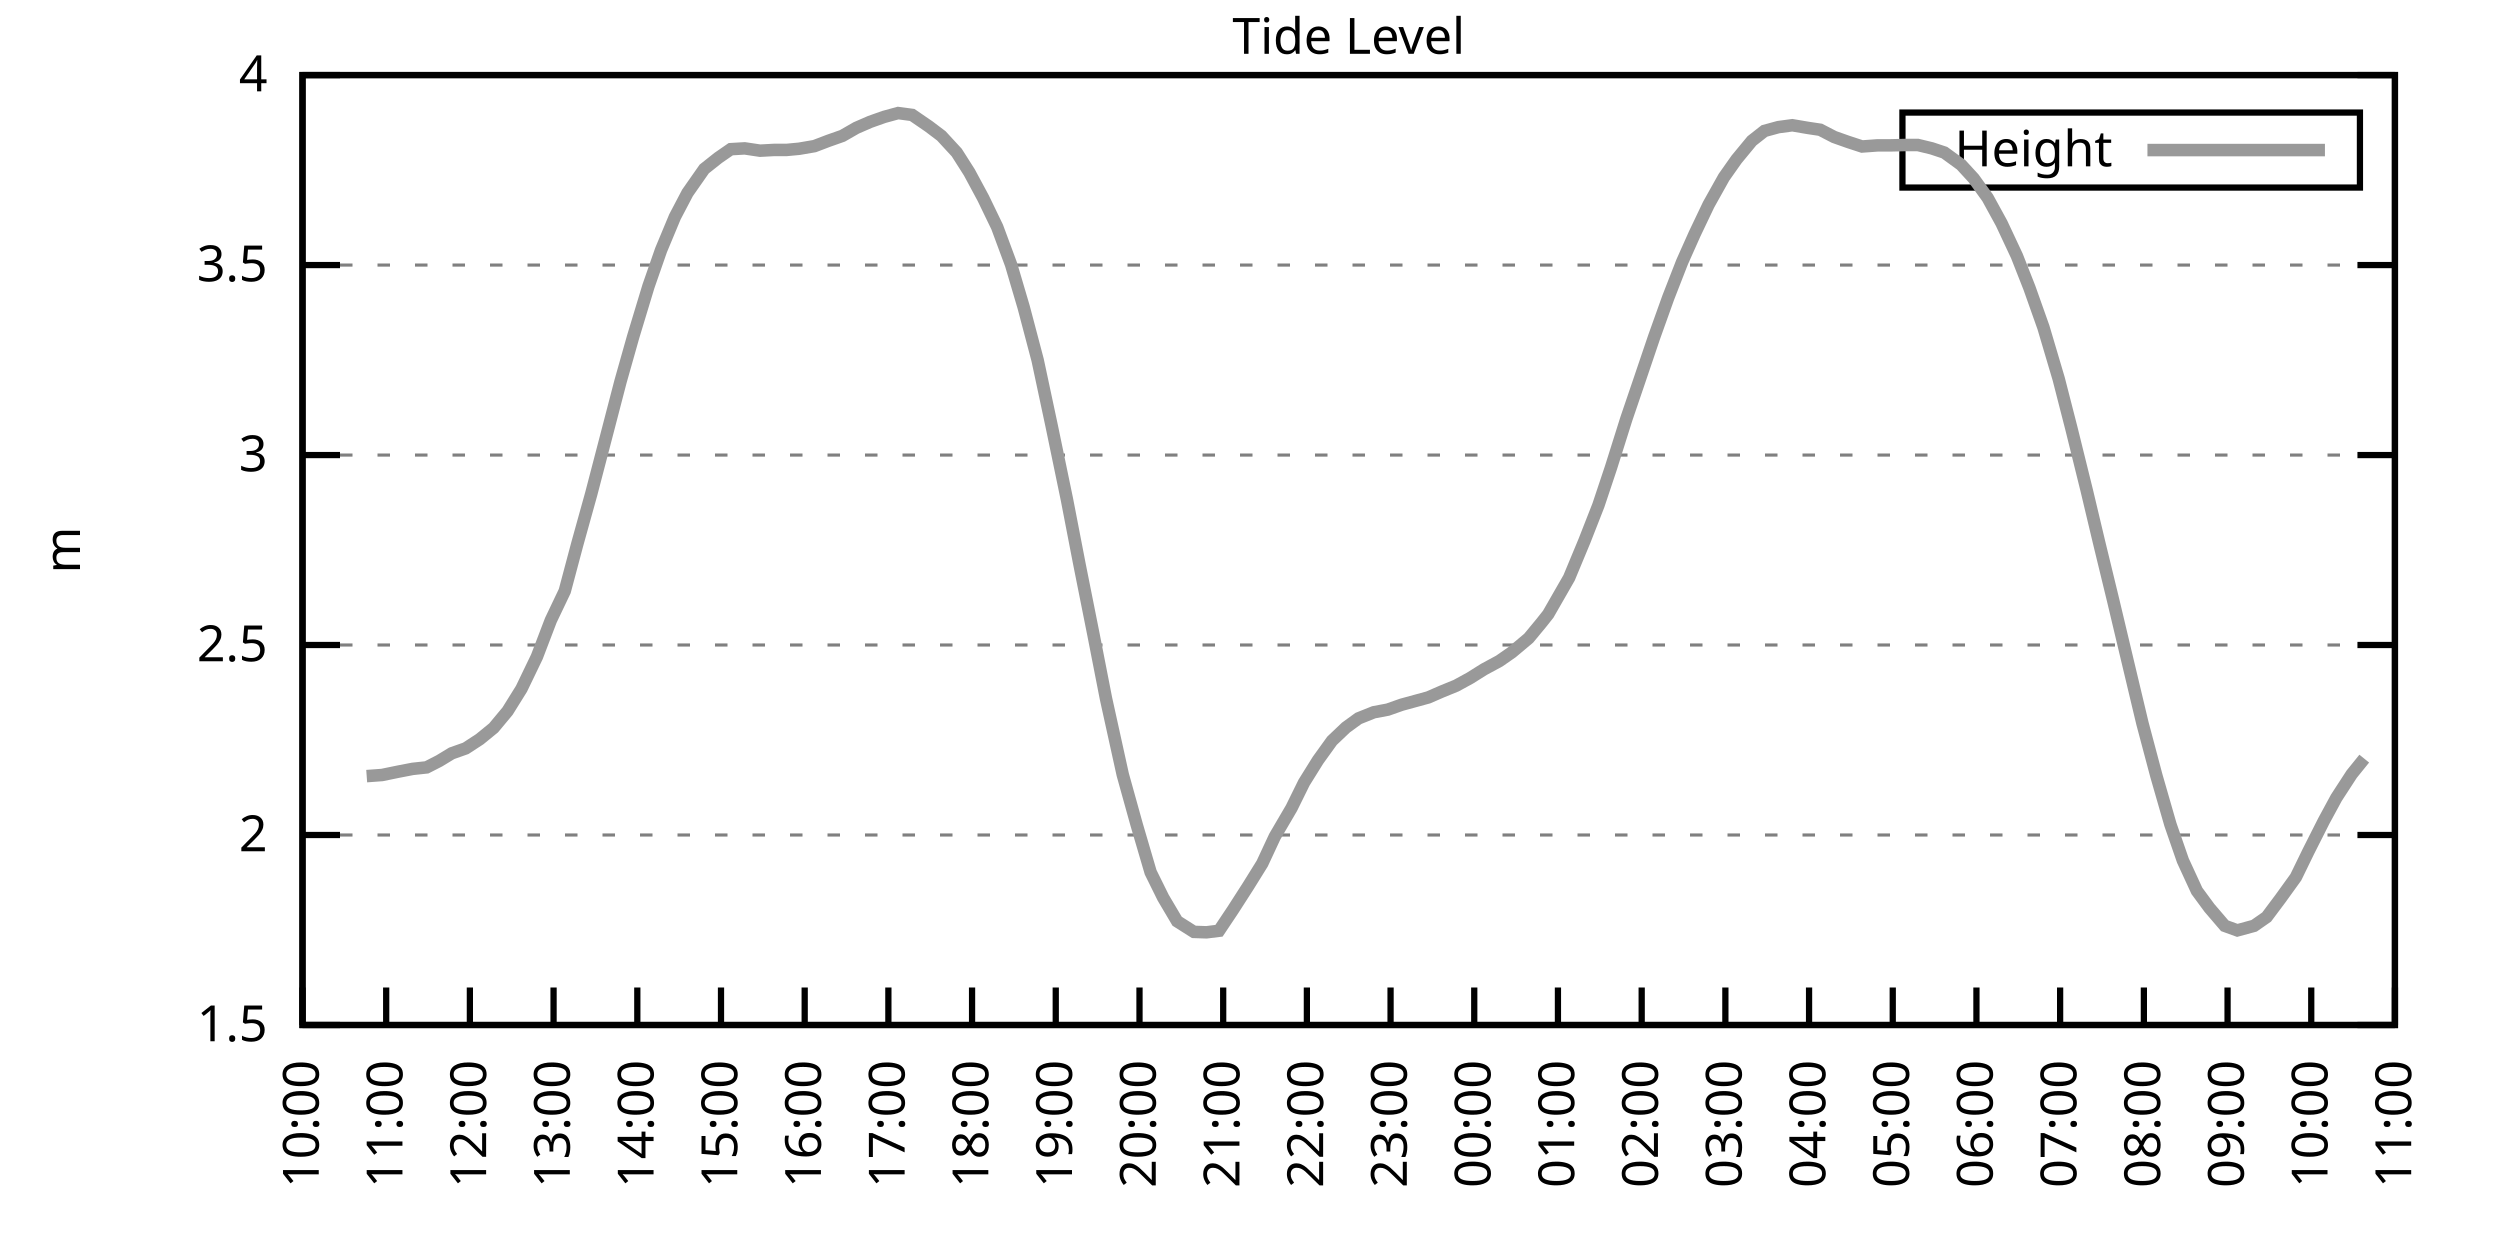
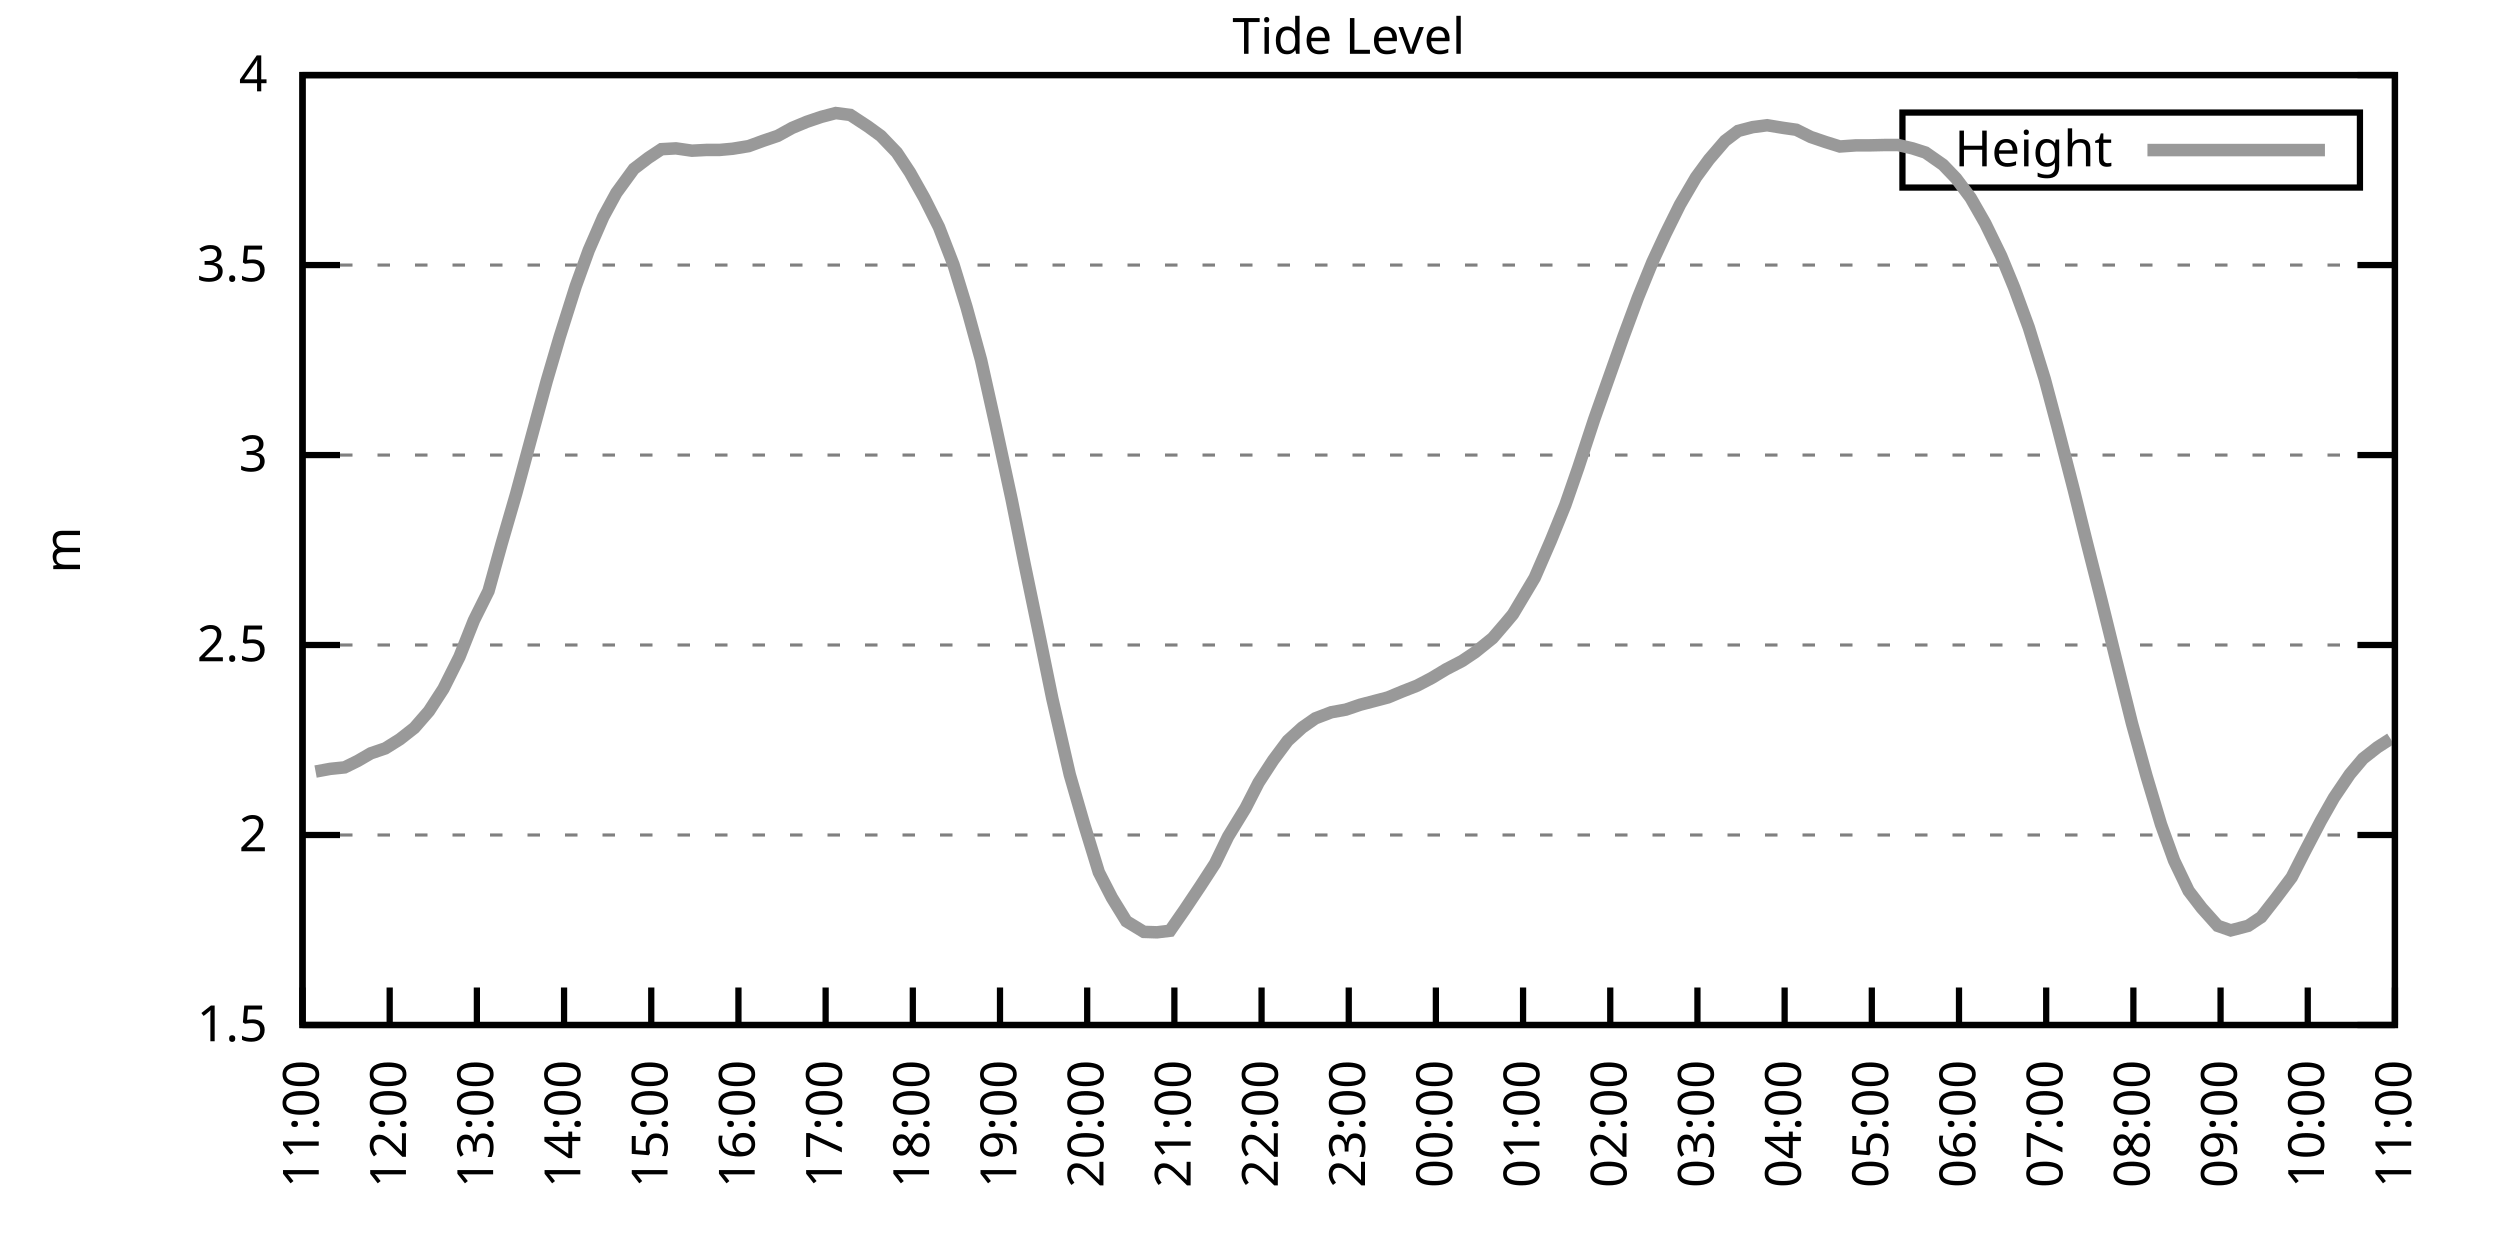
<svg xmlns="http://www.w3.org/2000/svg" xmlns:xlink="http://www.w3.org/1999/xlink" width="400" height="200" viewBox="0 0 400 200">
  <g id="gnuplot_canvas">
    <rect x="0" y="0" width="400" height="200" fill="none" />
    <defs>
      <circle id="gpDot" r="0.5" stroke-width="0.5" stroke="currentColor" />
      <path id="gpPt0" stroke-width="0.333" stroke="currentColor" d="M-1,0 h2 M0,-1 v2" />
      <path id="gpPt1" stroke-width="0.333" stroke="currentColor" d="M-1,-1 L1,1 M1,-1 L-1,1" />
      <path id="gpPt2" stroke-width="0.333" stroke="currentColor" d="M-1,0 L1,0 M0,-1 L0,1 M-1,-1 L1,1 M-1,1 L1,-1" />
      <rect id="gpPt3" stroke-width="0.333" stroke="currentColor" x="-1" y="-1" width="2" height="2" />
      <rect id="gpPt4" stroke-width="0.333" stroke="currentColor" fill="currentColor" x="-1" y="-1" width="2" height="2" />
      <circle id="gpPt5" stroke-width="0.333" stroke="currentColor" cx="0" cy="0" r="1" />
      <use xlink:href="#gpPt5" id="gpPt6" fill="currentColor" stroke="none" />
      <path id="gpPt7" stroke-width="0.333" stroke="currentColor" d="M0,-1.33 L-1.33,0.67 L1.33,0.67 z" />
      <use xlink:href="#gpPt7" id="gpPt8" fill="currentColor" stroke="none" />
      <use xlink:href="#gpPt7" id="gpPt9" stroke="currentColor" transform="rotate(180)" />
      <use xlink:href="#gpPt9" id="gpPt10" fill="currentColor" stroke="none" />
      <use xlink:href="#gpPt3" id="gpPt11" stroke="currentColor" transform="rotate(45)" />
      <use xlink:href="#gpPt11" id="gpPt12" fill="currentColor" stroke="none" />
      <path id="gpPt13" stroke-width="0.333" stroke="currentColor" d="M0,1.330 L1.265,0.411 L0.782,-1.067 L-0.782,-1.076 L-1.265,0.411 z" />
      <use xlink:href="#gpPt13" id="gpPt14" fill="currentColor" stroke="none" />
      <filter id="textbox" filterUnits="objectBoundingBox" x="0" y="0" height="1" width="1">
        <feFlood flood-color="white" flood-opacity="1" result="bgnd" />
        <feComposite in="SourceGraphic" in2="bgnd" operator="atop" />
      </filter>
      <filter id="greybox" filterUnits="objectBoundingBox" x="0" y="0" height="1" width="1">
        <feFlood flood-color="lightgrey" flood-opacity="1" result="grey" />
        <feComposite in="SourceGraphic" in2="grey" operator="atop" />
      </filter>
    </defs>
    <g fill="none" color="white" stroke="currentColor" stroke-width="1.00" stroke-linecap="butt" stroke-linejoin="miter">
</g>
    <g fill="none" color="black" stroke="currentColor" stroke-width="1.00" stroke-linecap="butt" stroke-linejoin="miter">
      <g stroke="none" shape-rendering="crispEdges">
        <polygon fill="rgb(255, 255, 255)" points="48.40,164.00 383.18,164.00 383.18,12.02 48.40,12.02 " />
      </g>
    </g>
    <g fill="none" color="black" stroke="currentColor" stroke-width="1.00" stroke-linecap="butt" stroke-linejoin="miter">
</g>
    <g fill="none" color="black" stroke="black" stroke-width="0.50" stroke-linecap="butt" stroke-linejoin="miter">
</g>
    <g fill="none" color="gray" stroke="currentColor" stroke-width="0.50" stroke-linecap="butt" stroke-linejoin="miter">
      <path stroke="gray" stroke-dasharray="2,4" class="gridline" d="M48.40,164.00 L383.19,164.00  " />
    </g>
    <g fill="none" color="gray" stroke="gray" stroke-width="1.00" stroke-linecap="butt" stroke-linejoin="miter">
</g>
    <g fill="none" color="black" stroke="currentColor" stroke-width="1.00" stroke-linecap="butt" stroke-linejoin="miter">
      <path stroke="black" d="M48.40,164.00 L54.40,164.00 M383.19,164.00 L377.19,164.00  " />
      <g transform="translate(42.80,166.60)" stroke="none" fill="black" font-family="Sans" font-size="8.00" text-anchor="end">
        <text>
          <tspan font-family="Sans"> 1.5</tspan>
        </text>
      </g>
    </g>
    <g fill="none" color="black" stroke="currentColor" stroke-width="1.00" stroke-linecap="butt" stroke-linejoin="miter">
</g>
    <g fill="none" color="black" stroke="black" stroke-width="0.50" stroke-linecap="butt" stroke-linejoin="miter">
</g>
    <g fill="none" color="gray" stroke="currentColor" stroke-width="0.50" stroke-linecap="butt" stroke-linejoin="miter">
      <path stroke="gray" stroke-dasharray="2,4" class="gridline" d="M48.40,133.60 L383.19,133.60  " />
    </g>
    <g fill="none" color="gray" stroke="gray" stroke-width="1.00" stroke-linecap="butt" stroke-linejoin="miter">
</g>
    <g fill="none" color="black" stroke="currentColor" stroke-width="1.00" stroke-linecap="butt" stroke-linejoin="miter">
      <path stroke="black" d="M48.40,133.60 L54.40,133.60 M383.19,133.60 L377.19,133.60  " />
      <g transform="translate(42.80,136.20)" stroke="none" fill="black" font-family="Sans" font-size="8.00" text-anchor="end">
        <text>
          <tspan font-family="Sans"> 2</tspan>
        </text>
      </g>
    </g>
    <g fill="none" color="black" stroke="currentColor" stroke-width="1.00" stroke-linecap="butt" stroke-linejoin="miter">
</g>
    <g fill="none" color="black" stroke="black" stroke-width="0.50" stroke-linecap="butt" stroke-linejoin="miter">
</g>
    <g fill="none" color="gray" stroke="currentColor" stroke-width="0.50" stroke-linecap="butt" stroke-linejoin="miter">
      <path stroke="gray" stroke-dasharray="2,4" class="gridline" d="M48.40,103.20 L383.19,103.20  " />
    </g>
    <g fill="none" color="gray" stroke="gray" stroke-width="1.00" stroke-linecap="butt" stroke-linejoin="miter">
</g>
    <g fill="none" color="black" stroke="currentColor" stroke-width="1.00" stroke-linecap="butt" stroke-linejoin="miter">
      <path stroke="black" d="M48.40,103.20 L54.40,103.20 M383.19,103.20 L377.19,103.20  " />
      <g transform="translate(42.80,105.80)" stroke="none" fill="black" font-family="Sans" font-size="8.00" text-anchor="end">
        <text>
          <tspan font-family="Sans"> 2.5</tspan>
        </text>
      </g>
    </g>
    <g fill="none" color="black" stroke="currentColor" stroke-width="1.00" stroke-linecap="butt" stroke-linejoin="miter">
</g>
    <g fill="none" color="black" stroke="black" stroke-width="0.50" stroke-linecap="butt" stroke-linejoin="miter">
</g>
    <g fill="none" color="gray" stroke="currentColor" stroke-width="0.50" stroke-linecap="butt" stroke-linejoin="miter">
      <path stroke="gray" stroke-dasharray="2,4" class="gridline" d="M48.40,72.81 L383.19,72.81  " />
    </g>
    <g fill="none" color="gray" stroke="gray" stroke-width="1.00" stroke-linecap="butt" stroke-linejoin="miter">
</g>
    <g fill="none" color="black" stroke="currentColor" stroke-width="1.00" stroke-linecap="butt" stroke-linejoin="miter">
      <path stroke="black" d="M48.40,72.81 L54.40,72.81 M383.19,72.81 L377.19,72.81  " />
      <g transform="translate(42.80,75.41)" stroke="none" fill="black" font-family="Sans" font-size="8.00" text-anchor="end">
        <text>
          <tspan font-family="Sans"> 3</tspan>
        </text>
      </g>
    </g>
    <g fill="none" color="black" stroke="currentColor" stroke-width="1.00" stroke-linecap="butt" stroke-linejoin="miter">
</g>
    <g fill="none" color="black" stroke="black" stroke-width="0.50" stroke-linecap="butt" stroke-linejoin="miter">
</g>
    <g fill="none" color="gray" stroke="currentColor" stroke-width="0.50" stroke-linecap="butt" stroke-linejoin="miter">
      <path stroke="gray" stroke-dasharray="2,4" class="gridline" d="M48.40,42.41 L383.19,42.41  " />
    </g>
    <g fill="none" color="gray" stroke="gray" stroke-width="1.00" stroke-linecap="butt" stroke-linejoin="miter">
</g>
    <g fill="none" color="black" stroke="currentColor" stroke-width="1.00" stroke-linecap="butt" stroke-linejoin="miter">
      <path stroke="black" d="M48.40,42.41 L54.40,42.41 M383.19,42.41 L377.19,42.41  " />
      <g transform="translate(42.80,45.01)" stroke="none" fill="black" font-family="Sans" font-size="8.00" text-anchor="end">
        <text>
          <tspan font-family="Sans"> 3.5</tspan>
        </text>
      </g>
    </g>
    <g fill="none" color="black" stroke="currentColor" stroke-width="1.00" stroke-linecap="butt" stroke-linejoin="miter">
</g>
    <g fill="none" color="black" stroke="black" stroke-width="0.50" stroke-linecap="butt" stroke-linejoin="miter">
</g>
    <g fill="none" color="gray" stroke="currentColor" stroke-width="0.50" stroke-linecap="butt" stroke-linejoin="miter">
      <path stroke="gray" stroke-dasharray="2,4" class="gridline" d="M48.40,12.01 L383.19,12.01  " />
    </g>
    <g fill="none" color="gray" stroke="gray" stroke-width="1.00" stroke-linecap="butt" stroke-linejoin="miter">
</g>
    <g fill="none" color="black" stroke="currentColor" stroke-width="1.00" stroke-linecap="butt" stroke-linejoin="miter">
      <path stroke="black" d="M48.40,12.01 L54.40,12.01 M383.19,12.01 L377.19,12.01  " />
      <g transform="translate(42.80,14.61)" stroke="none" fill="black" font-family="Sans" font-size="8.00" text-anchor="end">
        <text>
          <tspan font-family="Sans"> 4</tspan>
        </text>
      </g>
    </g>
    <g fill="none" color="black" stroke="currentColor" stroke-width="1.00" stroke-linecap="butt" stroke-linejoin="miter">
      <path stroke="black" d="M48.40,164.00 L48.40,158.00  " />
      <g transform="translate(51.00,169.60) rotate(270.00)" stroke="none" fill="black" font-family="Sans" font-size="8.00" text-anchor="end">
        <text>
-           <tspan font-family="Sans">10:00</tspan>
-         </text>
-       </g>
-     </g>
-     <g fill="none" color="black" stroke="currentColor" stroke-width="1.00" stroke-linecap="butt" stroke-linejoin="miter">
-       <path stroke="black" d="M61.79,164.00 L61.79,158.00  " />
-       <g transform="translate(64.39,169.60) rotate(270.00)" stroke="none" fill="black" font-family="Sans" font-size="8.00" text-anchor="end">
-         <text>
          <tspan font-family="Sans">11:00</tspan>
        </text>
      </g>
    </g>
    <g fill="none" color="black" stroke="currentColor" stroke-width="1.00" stroke-linecap="butt" stroke-linejoin="miter">
-       <path stroke="black" d="M75.18,164.00 L75.18,158.00  " />
-       <g transform="translate(77.78,169.60) rotate(270.00)" stroke="none" fill="black" font-family="Sans" font-size="8.00" text-anchor="end">
+       <path stroke="black" d="M62.35,164.00 L62.35,158.00  " />
+       <g transform="translate(64.95,169.60) rotate(270.00)" stroke="none" fill="black" font-family="Sans" font-size="8.00" text-anchor="end">
        <text>
          <tspan font-family="Sans">12:00</tspan>
        </text>
      </g>
    </g>
    <g fill="none" color="black" stroke="currentColor" stroke-width="1.00" stroke-linecap="butt" stroke-linejoin="miter">
-       <path stroke="black" d="M88.57,164.00 L88.57,158.00  " />
-       <g transform="translate(91.17,169.60) rotate(270.00)" stroke="none" fill="black" font-family="Sans" font-size="8.00" text-anchor="end">
+       <path stroke="black" d="M76.30,164.00 L76.30,158.00  " />
+       <g transform="translate(78.90,169.60) rotate(270.00)" stroke="none" fill="black" font-family="Sans" font-size="8.00" text-anchor="end">
        <text>
          <tspan font-family="Sans">13:00</tspan>
        </text>
      </g>
    </g>
    <g fill="none" color="black" stroke="currentColor" stroke-width="1.00" stroke-linecap="butt" stroke-linejoin="miter">
-       <path stroke="black" d="M101.97,164.00 L101.97,158.00  " />
-       <g transform="translate(104.57,169.60) rotate(270.00)" stroke="none" fill="black" font-family="Sans" font-size="8.00" text-anchor="end">
+       <path stroke="black" d="M90.25,164.00 L90.25,158.00  " />
+       <g transform="translate(92.85,169.60) rotate(270.00)" stroke="none" fill="black" font-family="Sans" font-size="8.00" text-anchor="end">
        <text>
          <tspan font-family="Sans">14:00</tspan>
        </text>
      </g>
    </g>
    <g fill="none" color="black" stroke="currentColor" stroke-width="1.00" stroke-linecap="butt" stroke-linejoin="miter">
-       <path stroke="black" d="M115.36,164.00 L115.36,158.00  " />
-       <g transform="translate(117.96,169.60) rotate(270.00)" stroke="none" fill="black" font-family="Sans" font-size="8.00" text-anchor="end">
+       <path stroke="black" d="M104.20,164.00 L104.20,158.00  " />
+       <g transform="translate(106.80,169.60) rotate(270.00)" stroke="none" fill="black" font-family="Sans" font-size="8.00" text-anchor="end">
        <text>
          <tspan font-family="Sans">15:00</tspan>
        </text>
      </g>
    </g>
    <g fill="none" color="black" stroke="currentColor" stroke-width="1.00" stroke-linecap="butt" stroke-linejoin="miter">
-       <path stroke="black" d="M128.75,164.00 L128.75,158.00  " />
-       <g transform="translate(131.35,169.60) rotate(270.00)" stroke="none" fill="black" font-family="Sans" font-size="8.00" text-anchor="end">
+       <path stroke="black" d="M118.15,164.00 L118.15,158.00  " />
+       <g transform="translate(120.75,169.60) rotate(270.00)" stroke="none" fill="black" font-family="Sans" font-size="8.00" text-anchor="end">
        <text>
          <tspan font-family="Sans">16:00</tspan>
        </text>
      </g>
    </g>
    <g fill="none" color="black" stroke="currentColor" stroke-width="1.00" stroke-linecap="butt" stroke-linejoin="miter">
-       <path stroke="black" d="M142.14,164.00 L142.14,158.00  " />
-       <g transform="translate(144.74,169.60) rotate(270.00)" stroke="none" fill="black" font-family="Sans" font-size="8.00" text-anchor="end">
+       <path stroke="black" d="M132.10,164.00 L132.10,158.00  " />
+       <g transform="translate(134.70,169.60) rotate(270.00)" stroke="none" fill="black" font-family="Sans" font-size="8.00" text-anchor="end">
        <text>
          <tspan font-family="Sans">17:00</tspan>
        </text>
      </g>
    </g>
    <g fill="none" color="black" stroke="currentColor" stroke-width="1.00" stroke-linecap="butt" stroke-linejoin="miter">
-       <path stroke="black" d="M155.53,164.00 L155.53,158.00  " />
-       <g transform="translate(158.13,169.60) rotate(270.00)" stroke="none" fill="black" font-family="Sans" font-size="8.00" text-anchor="end">
+       <path stroke="black" d="M146.05,164.00 L146.05,158.00  " />
+       <g transform="translate(148.65,169.60) rotate(270.00)" stroke="none" fill="black" font-family="Sans" font-size="8.00" text-anchor="end">
        <text>
          <tspan font-family="Sans">18:00</tspan>
        </text>
      </g>
    </g>
    <g fill="none" color="black" stroke="currentColor" stroke-width="1.00" stroke-linecap="butt" stroke-linejoin="miter">
-       <path stroke="black" d="M168.92,164.00 L168.92,158.00  " />
-       <g transform="translate(171.52,169.60) rotate(270.00)" stroke="none" fill="black" font-family="Sans" font-size="8.00" text-anchor="end">
+       <path stroke="black" d="M160.00,164.00 L160.00,158.00  " />
+       <g transform="translate(162.60,169.60) rotate(270.00)" stroke="none" fill="black" font-family="Sans" font-size="8.00" text-anchor="end">
        <text>
          <tspan font-family="Sans">19:00</tspan>
        </text>
      </g>
    </g>
    <g fill="none" color="black" stroke="currentColor" stroke-width="1.00" stroke-linecap="butt" stroke-linejoin="miter">
-       <path stroke="black" d="M182.32,164.00 L182.32,158.00  " />
-       <g transform="translate(184.92,169.60) rotate(270.00)" stroke="none" fill="black" font-family="Sans" font-size="8.00" text-anchor="end">
+       <path stroke="black" d="M173.95,164.00 L173.95,158.00  " />
+       <g transform="translate(176.55,169.60) rotate(270.00)" stroke="none" fill="black" font-family="Sans" font-size="8.00" text-anchor="end">
        <text>
          <tspan font-family="Sans">20:00</tspan>
        </text>
      </g>
    </g>
    <g fill="none" color="black" stroke="currentColor" stroke-width="1.00" stroke-linecap="butt" stroke-linejoin="miter">
-       <path stroke="black" d="M195.71,164.00 L195.71,158.00  " />
-       <g transform="translate(198.31,169.60) rotate(270.00)" stroke="none" fill="black" font-family="Sans" font-size="8.00" text-anchor="end">
+       <path stroke="black" d="M187.90,164.00 L187.90,158.00  " />
+       <g transform="translate(190.50,169.60) rotate(270.00)" stroke="none" fill="black" font-family="Sans" font-size="8.00" text-anchor="end">
        <text>
          <tspan font-family="Sans">21:00</tspan>
        </text>
      </g>
    </g>
    <g fill="none" color="black" stroke="currentColor" stroke-width="1.00" stroke-linecap="butt" stroke-linejoin="miter">
-       <path stroke="black" d="M209.10,164.00 L209.10,158.00  " />
-       <g transform="translate(211.70,169.60) rotate(270.00)" stroke="none" fill="black" font-family="Sans" font-size="8.00" text-anchor="end">
+       <path stroke="black" d="M201.85,164.00 L201.85,158.00  " />
+       <g transform="translate(204.45,169.60) rotate(270.00)" stroke="none" fill="black" font-family="Sans" font-size="8.00" text-anchor="end">
        <text>
          <tspan font-family="Sans">22:00</tspan>
        </text>
      </g>
    </g>
    <g fill="none" color="black" stroke="currentColor" stroke-width="1.00" stroke-linecap="butt" stroke-linejoin="miter">
-       <path stroke="black" d="M222.49,164.00 L222.49,158.00  " />
-       <g transform="translate(225.09,169.60) rotate(270.00)" stroke="none" fill="black" font-family="Sans" font-size="8.00" text-anchor="end">
+       <path stroke="black" d="M215.80,164.00 L215.80,158.00  " />
+       <g transform="translate(218.40,169.60) rotate(270.00)" stroke="none" fill="black" font-family="Sans" font-size="8.00" text-anchor="end">
        <text>
          <tspan font-family="Sans">23:00</tspan>
        </text>
      </g>
    </g>
    <g fill="none" color="black" stroke="currentColor" stroke-width="1.00" stroke-linecap="butt" stroke-linejoin="miter">
-       <path stroke="black" d="M235.88,164.00 L235.88,158.00  " />
-       <g transform="translate(238.48,169.60) rotate(270.00)" stroke="none" fill="black" font-family="Sans" font-size="8.00" text-anchor="end">
+       <path stroke="black" d="M229.74,164.00 L229.74,158.00  " />
+       <g transform="translate(232.34,169.60) rotate(270.00)" stroke="none" fill="black" font-family="Sans" font-size="8.00" text-anchor="end">
        <text>
          <tspan font-family="Sans">00:00</tspan>
        </text>
      </g>
    </g>
    <g fill="none" color="black" stroke="currentColor" stroke-width="1.00" stroke-linecap="butt" stroke-linejoin="miter">
-       <path stroke="black" d="M249.27,164.00 L249.27,158.00  " />
-       <g transform="translate(251.87,169.60) rotate(270.00)" stroke="none" fill="black" font-family="Sans" font-size="8.00" text-anchor="end">
+       <path stroke="black" d="M243.69,164.00 L243.69,158.00  " />
+       <g transform="translate(246.29,169.60) rotate(270.00)" stroke="none" fill="black" font-family="Sans" font-size="8.00" text-anchor="end">
        <text>
          <tspan font-family="Sans">01:00</tspan>
        </text>
      </g>
    </g>
    <g fill="none" color="black" stroke="currentColor" stroke-width="1.00" stroke-linecap="butt" stroke-linejoin="miter">
-       <path stroke="black" d="M262.67,164.00 L262.67,158.00  " />
-       <g transform="translate(265.27,169.60) rotate(270.00)" stroke="none" fill="black" font-family="Sans" font-size="8.00" text-anchor="end">
+       <path stroke="black" d="M257.64,164.00 L257.64,158.00  " />
+       <g transform="translate(260.24,169.60) rotate(270.00)" stroke="none" fill="black" font-family="Sans" font-size="8.00" text-anchor="end">
        <text>
          <tspan font-family="Sans">02:00</tspan>
        </text>
      </g>
    </g>
    <g fill="none" color="black" stroke="currentColor" stroke-width="1.00" stroke-linecap="butt" stroke-linejoin="miter">
-       <path stroke="black" d="M276.06,164.00 L276.06,158.00  " />
-       <g transform="translate(278.66,169.60) rotate(270.00)" stroke="none" fill="black" font-family="Sans" font-size="8.00" text-anchor="end">
+       <path stroke="black" d="M271.59,164.00 L271.59,158.00  " />
+       <g transform="translate(274.19,169.60) rotate(270.00)" stroke="none" fill="black" font-family="Sans" font-size="8.00" text-anchor="end">
        <text>
          <tspan font-family="Sans">03:00</tspan>
        </text>
      </g>
    </g>
    <g fill="none" color="black" stroke="currentColor" stroke-width="1.00" stroke-linecap="butt" stroke-linejoin="miter">
-       <path stroke="black" d="M289.45,164.00 L289.45,158.00  " />
-       <g transform="translate(292.05,169.60) rotate(270.00)" stroke="none" fill="black" font-family="Sans" font-size="8.00" text-anchor="end">
+       <path stroke="black" d="M285.54,164.00 L285.54,158.00  " />
+       <g transform="translate(288.14,169.60) rotate(270.00)" stroke="none" fill="black" font-family="Sans" font-size="8.00" text-anchor="end">
        <text>
          <tspan font-family="Sans">04:00</tspan>
        </text>
      </g>
    </g>
    <g fill="none" color="black" stroke="currentColor" stroke-width="1.00" stroke-linecap="butt" stroke-linejoin="miter">
-       <path stroke="black" d="M302.84,164.00 L302.84,158.00  " />
-       <g transform="translate(305.44,169.60) rotate(270.00)" stroke="none" fill="black" font-family="Sans" font-size="8.00" text-anchor="end">
+       <path stroke="black" d="M299.49,164.00 L299.49,158.00  " />
+       <g transform="translate(302.09,169.60) rotate(270.00)" stroke="none" fill="black" font-family="Sans" font-size="8.00" text-anchor="end">
        <text>
          <tspan font-family="Sans">05:00</tspan>
        </text>
      </g>
    </g>
    <g fill="none" color="black" stroke="currentColor" stroke-width="1.00" stroke-linecap="butt" stroke-linejoin="miter">
-       <path stroke="black" d="M316.23,164.00 L316.23,158.00  " />
-       <g transform="translate(318.83,169.60) rotate(270.00)" stroke="none" fill="black" font-family="Sans" font-size="8.00" text-anchor="end">
+       <path stroke="black" d="M313.44,164.00 L313.44,158.00  " />
+       <g transform="translate(316.04,169.60) rotate(270.00)" stroke="none" fill="black" font-family="Sans" font-size="8.00" text-anchor="end">
        <text>
          <tspan font-family="Sans">06:00</tspan>
        </text>
      </g>
    </g>
    <g fill="none" color="black" stroke="currentColor" stroke-width="1.00" stroke-linecap="butt" stroke-linejoin="miter">
-       <path stroke="black" d="M329.62,164.00 L329.62,158.00  " />
-       <g transform="translate(332.22,169.60) rotate(270.00)" stroke="none" fill="black" font-family="Sans" font-size="8.00" text-anchor="end">
+       <path stroke="black" d="M327.39,164.00 L327.39,158.00  " />
+       <g transform="translate(329.99,169.60) rotate(270.00)" stroke="none" fill="black" font-family="Sans" font-size="8.00" text-anchor="end">
        <text>
          <tspan font-family="Sans">07:00</tspan>
        </text>
      </g>
    </g>
    <g fill="none" color="black" stroke="currentColor" stroke-width="1.00" stroke-linecap="butt" stroke-linejoin="miter">
-       <path stroke="black" d="M343.02,164.00 L343.02,158.00  " />
-       <g transform="translate(345.62,169.60) rotate(270.00)" stroke="none" fill="black" font-family="Sans" font-size="8.00" text-anchor="end">
+       <path stroke="black" d="M341.34,164.00 L341.34,158.00  " />
+       <g transform="translate(343.94,169.60) rotate(270.00)" stroke="none" fill="black" font-family="Sans" font-size="8.00" text-anchor="end">
        <text>
          <tspan font-family="Sans">08:00</tspan>
        </text>
      </g>
    </g>
    <g fill="none" color="black" stroke="currentColor" stroke-width="1.00" stroke-linecap="butt" stroke-linejoin="miter">
-       <path stroke="black" d="M356.41,164.00 L356.41,158.00  " />
-       <g transform="translate(359.01,169.60) rotate(270.00)" stroke="none" fill="black" font-family="Sans" font-size="8.00" text-anchor="end">
+       <path stroke="black" d="M355.29,164.00 L355.29,158.00  " />
+       <g transform="translate(357.89,169.60) rotate(270.00)" stroke="none" fill="black" font-family="Sans" font-size="8.00" text-anchor="end">
        <text>
          <tspan font-family="Sans">09:00</tspan>
        </text>
      </g>
    </g>
    <g fill="none" color="black" stroke="currentColor" stroke-width="1.00" stroke-linecap="butt" stroke-linejoin="miter">
-       <path stroke="black" d="M369.80,164.00 L369.80,158.00  " />
-       <g transform="translate(372.40,169.60) rotate(270.00)" stroke="none" fill="black" font-family="Sans" font-size="8.00" text-anchor="end">
+       <path stroke="black" d="M369.24,164.00 L369.24,158.00  " />
+       <g transform="translate(371.84,169.60) rotate(270.00)" stroke="none" fill="black" font-family="Sans" font-size="8.00" text-anchor="end">
        <text>
          <tspan font-family="Sans">10:00</tspan>
        </text>
      </g>
    </g>
    <g fill="none" color="black" stroke="currentColor" stroke-width="1.00" stroke-linecap="butt" stroke-linejoin="miter">
      <path stroke="black" d="M383.19,164.00 L383.19,158.00  " />
      <g transform="translate(385.79,169.60) rotate(270.00)" stroke="none" fill="black" font-family="Sans" font-size="8.00" text-anchor="end">
        <text>
          <tspan font-family="Sans">11:00</tspan>
        </text>
      </g>
    </g>
    <g fill="none" color="black" stroke="currentColor" stroke-width="1.00" stroke-linecap="butt" stroke-linejoin="miter">
</g>
    <g fill="none" color="black" stroke="currentColor" stroke-width="1.00" stroke-linecap="butt" stroke-linejoin="miter">
      <path stroke="black" d="M48.40,12.01 L48.40,164.00 L383.19,164.00 L383.19,12.01 L48.40,12.01 Z  " />
    </g>
    <g fill="none" color="black" stroke="currentColor" stroke-width="1.00" stroke-linecap="butt" stroke-linejoin="miter">
</g>
    <g fill="none" color="black" stroke="currentColor" stroke-width="1.00" stroke-linecap="butt" stroke-linejoin="miter">
      <path stroke="black" d="M304.39,30.01 L304.39,18.01 L377.59,18.01 L377.59,30.01 L304.39,30.01 Z  " />
    </g>
    <g id="Tide_level_plot_1">
      <g fill="none" color="white" stroke="black" stroke-width="2.00" stroke-linecap="butt" stroke-linejoin="miter">
</g>
      <g fill="none" color="black" stroke="currentColor" stroke-width="2.00" stroke-linecap="butt" stroke-linejoin="miter">
        <g transform="translate(337.99,26.61)" stroke="none" fill="black" font-family="Sans" font-size="8.00" text-anchor="end">
          <text>
            <tspan font-family="Sans">Height</tspan>
          </text>
        </g>
      </g>
      <g fill="none" color="black" stroke="currentColor" stroke-width="2.00" stroke-linecap="butt" stroke-linejoin="miter">
-         <path stroke="rgb(153, 153, 153)" d="M343.59,24.01 L371.99,24.01 M58.67,124.18 L61.12,124.00 L63.80,123.45 L66.03,123.02 L68.26,122.78 L70.27,121.75   L72.28,120.53 L74.51,119.74 L76.75,118.28 L78.98,116.46 L81.21,113.78 L83.44,110.20 L85.90,105.09 L88.13,99.25   L90.36,94.57 L92.37,87.03 L94.60,79.01 L97.06,69.58 L99.29,61.01 L101.30,53.90 L103.75,45.81 L105.76,40.04   L107.99,34.69 L110.00,30.86 L112.68,27.03 L114.91,25.26 L116.92,23.87 L119.15,23.74 L121.61,24.11 L123.84,23.99   L125.85,23.99 L127.86,23.80 L130.31,23.38 L132.54,22.53 L134.78,21.74 L137.01,20.46 L139.24,19.49 L141.47,18.70   L143.70,18.09 L145.94,18.39 L148.61,20.22 L150.62,21.74 L153.08,24.41 L155.09,27.57 L157.32,31.71 L159.55,36.33   L161.78,42.35 L163.79,49.16 L166.02,57.61 L168.25,68.06 L170.71,79.92 L172.72,90.32 L174.95,101.50 L176.96,111.78   L179.64,123.94 L181.87,131.96 L184.10,139.56 L186.11,143.63 L188.34,147.40 L191.02,149.10 L193.03,149.17 L195.04,148.92   L197.27,145.58 L199.73,141.75 L201.96,138.16 L203.97,133.85 L206.64,129.29 L208.65,125.21 L210.88,121.63 L213.12,118.52   L215.35,116.40 L217.36,114.94 L219.81,113.96 L222.04,113.54 L224.28,112.75 L226.51,112.14 L228.52,111.59 L230.75,110.62   L232.98,109.71 L235.21,108.49 L237.44,107.09 L239.90,105.76 L241.91,104.36 L244.59,102.11 L246.60,99.68 L247.71,98.28   L251.06,92.44 L253.51,86.55 L255.75,80.83 L257.76,74.81 L260.21,67.03 L262.22,61.13 L264.67,53.90 L266.91,47.64   L269.14,41.92 L271.15,37.42 L273.38,32.74 L275.83,28.36 L277.84,25.51 L280.30,22.53 L282.31,20.95 L284.54,20.34   L286.77,20.04 L289.23,20.46 L291.23,20.76 L293.47,21.92 L295.70,22.71 L297.93,23.44 L300.39,23.26 L302.39,23.26   L304.85,23.20 L306.86,23.20 L309.09,23.74 L311.10,24.41 L313.78,26.36 L315.79,28.55 L318.02,31.65 L320.25,35.72   L322.70,40.95 L324.71,46.06 L326.95,52.38 L329.40,60.65 L331.41,68.49 L333.86,78.40 L335.87,86.85 L338.10,96.03   L340.34,105.45 L342.79,115.73 L345.02,124.12 L347.26,131.90 L349.26,137.68 L351.50,142.54 L353.51,145.27 L355.96,148.13   L357.97,148.86 L360.65,148.13 L362.66,146.73 L364.89,143.75 L367.34,140.35 L369.35,136.22 L371.81,131.35 L373.82,127.64   L376.27,123.87 L378.28,121.38  " />
+         <path stroke="rgb(153, 153, 153)" d="M343.59,24.01 L371.99,24.01 M50.49,123.45 L52.82,123.02 L55.14,122.78 L57.23,121.75 L59.33,120.53 L61.65,119.74   L63.98,118.28 L66.30,116.46 L68.63,113.78 L70.95,110.20 L73.51,105.09 L75.83,99.25 L78.16,94.57 L80.25,87.03   L82.58,79.01 L85.13,69.58 L87.46,61.01 L89.55,53.90 L92.11,45.81 L94.20,40.04 L96.53,34.69 L98.62,30.86   L101.41,27.03 L103.73,25.26 L105.83,23.87 L108.15,23.74 L110.71,24.11 L113.03,23.99 L115.13,23.99 L117.22,23.80   L119.78,23.38 L122.10,22.53 L124.43,21.74 L126.75,20.46 L129.08,19.49 L131.40,18.70 L133.72,18.09 L136.05,18.39   L138.84,20.22 L140.93,21.74 L143.49,24.41 L145.58,27.57 L147.91,31.71 L150.23,36.33 L152.56,42.35 L154.65,49.16   L156.97,57.61 L159.30,68.06 L161.86,79.92 L163.95,90.32 L166.27,101.50 L168.37,111.78 L171.16,123.94 L173.48,131.96   L175.81,139.56 L177.90,143.63 L180.22,147.40 L183.01,149.10 L185.11,149.17 L187.20,148.92 L189.52,145.58 L192.08,141.75   L194.41,138.16 L196.50,133.85 L199.29,129.29 L201.38,125.21 L203.71,121.63 L206.03,118.52 L208.36,116.40 L210.45,114.94   L213.01,113.96 L215.33,113.54 L217.65,112.75 L219.98,112.14 L222.07,111.59 L224.40,110.62 L226.72,109.71 L229.05,108.49   L231.37,107.09 L233.93,105.76 L236.02,104.36 L238.81,102.11 L240.90,99.68 L242.07,98.28 L245.55,92.44 L248.11,86.55   L250.44,80.83 L252.53,74.81 L255.09,67.03 L257.18,61.13 L259.74,53.90 L262.06,47.64 L264.39,41.92 L266.48,37.42   L268.80,32.74 L271.36,28.36 L273.45,25.51 L276.01,22.53 L278.10,20.95 L280.43,20.34 L282.75,20.04 L285.31,20.46   L287.40,20.76 L289.73,21.92 L292.05,22.71 L294.38,23.44 L296.94,23.26 L299.03,23.26 L301.58,23.20 L303.68,23.20   L306.00,23.74 L308.09,24.41 L310.88,26.36 L312.98,28.55 L315.30,31.65 L317.63,35.72 L320.18,40.95 L322.28,46.06   L324.60,52.38 L327.16,60.65 L329.25,68.49 L331.81,78.40 L333.90,86.85 L336.23,96.03 L338.55,105.45 L341.11,115.73   L343.43,124.12 L345.76,131.90 L347.85,137.68 L350.18,142.54 L352.27,145.27 L354.83,148.13 L356.92,148.86 L359.71,148.13   L361.80,146.73 L364.13,143.75 L366.68,140.35 L368.78,136.22 L371.33,131.35 L373.43,127.64 L375.98,123.87 L378.08,121.38   L380.40,119.56 L382.49,118.22  " />
      </g>
    </g>
    <g fill="none" color="black" stroke="currentColor" stroke-width="2.00" stroke-linecap="butt" stroke-linejoin="miter">
</g>
    <g fill="none" color="black" stroke="black" stroke-width="1.00" stroke-linecap="butt" stroke-linejoin="miter">
</g>
    <g fill="none" color="black" stroke="currentColor" stroke-width="1.00" stroke-linecap="butt" stroke-linejoin="miter">
      <path stroke="black" d="M48.40,12.01 L48.40,164.00 L383.19,164.00 L383.19,12.01 L48.40,12.01 Z  " />
      <g transform="translate(12.80,88.01) rotate(270.00)" stroke="none" fill="black" font-family="Sans" font-size="8.00" text-anchor="middle">
        <text>
          <tspan font-family="Sans">m</tspan>
        </text>
      </g>
    </g>
    <g fill="none" color="black" stroke="currentColor" stroke-width="1.00" stroke-linecap="butt" stroke-linejoin="miter">
</g>
    <g fill="none" color="black" stroke="currentColor" stroke-width="1.00" stroke-linecap="butt" stroke-linejoin="miter">
      <g transform="translate(215.79,8.61)" stroke="none" fill="black" font-family="Sans" font-size="8.00" text-anchor="middle">
        <text>
          <tspan font-family="Sans">Tide Level</tspan>
        </text>
      </g>
    </g>
    <g fill="none" color="black" stroke="currentColor" stroke-width="1.00" stroke-linecap="butt" stroke-linejoin="miter">
</g>
  </g>
</svg>
